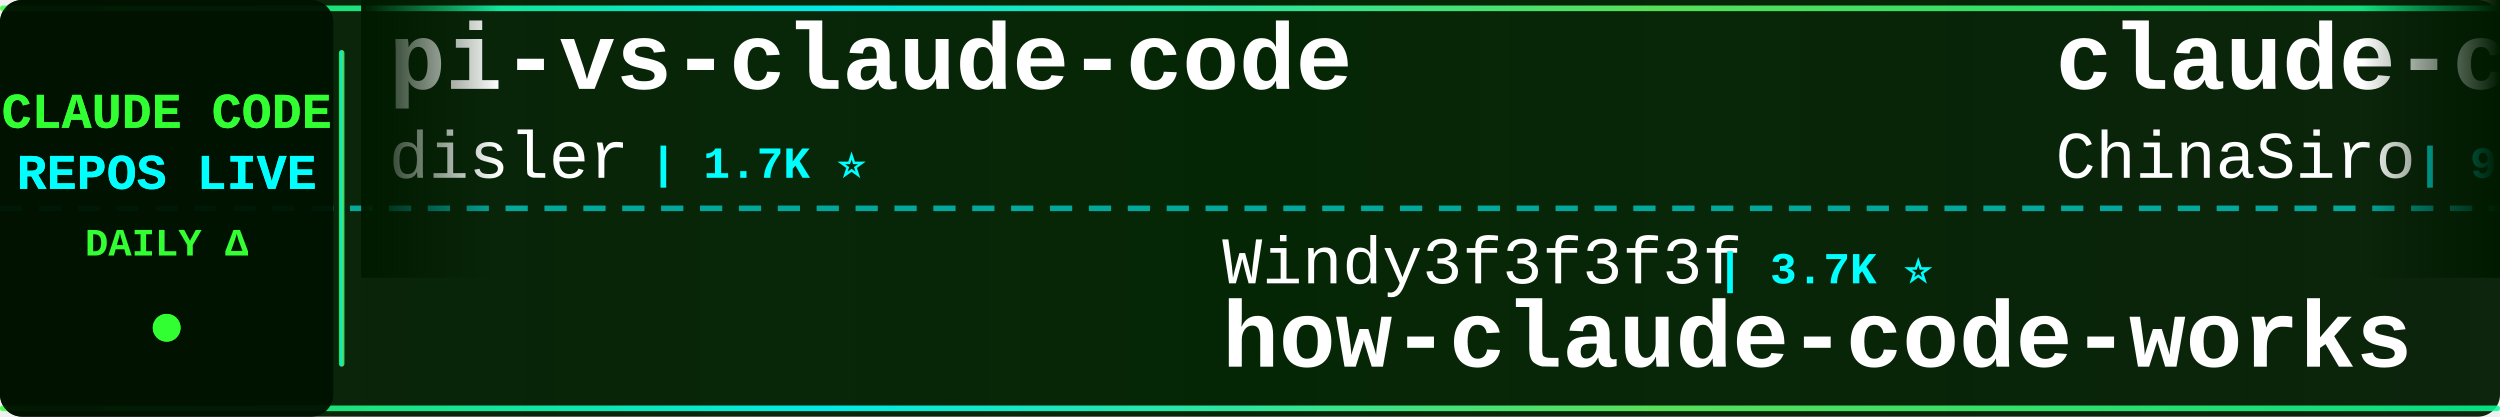
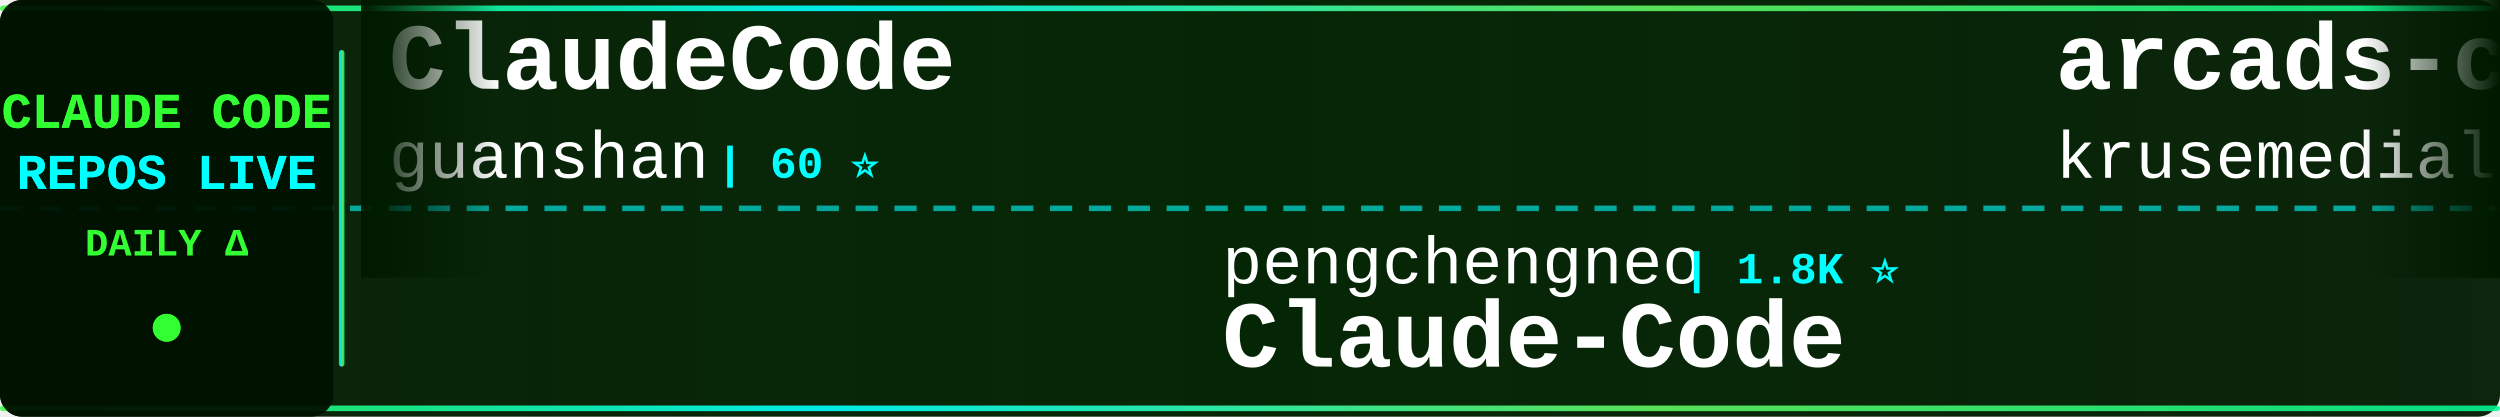
<svg xmlns="http://www.w3.org/2000/svg" width="900" height="150">
  <defs>
    <linearGradient id="tickerBg" x1="0%" y1="0%" x2="100%" y2="0%">
      <stop offset="0%" style="stop-color:#001a00;stop-opacity:0.95" />
      <stop offset="50%" style="stop-color:#002200;stop-opacity:0.98" />
      <stop offset="100%" style="stop-color:#001a00;stop-opacity:0.95" />
    </linearGradient>
    <linearGradient id="borderGrad" x1="0%" y1="0%" x2="100%" y2="0%">
      <stop offset="0%" style="stop-color:#33ff33;stop-opacity:0.85">
        <animate attributeName="stop-opacity" values="0.85;1;0.85" dur="2s" repeatCount="indefinite" />
      </stop>
      <stop offset="33%" style="stop-color:#00ffff;stop-opacity:0.9">
        <animate attributeName="stop-opacity" values="0.9;1;0.9" dur="2.2s" repeatCount="indefinite" />
      </stop>
      <stop offset="66%" style="stop-color:#66ff66;stop-opacity:0.85">
        <animate attributeName="stop-opacity" values="0.85;1;0.85" dur="1.8s" repeatCount="indefinite" />
      </stop>
      <stop offset="100%" style="stop-color:#00ff99;stop-opacity:0.85">
        <animate attributeName="stop-opacity" values="0.85;1;0.85" dur="2s" repeatCount="indefinite" />
      </stop>
    </linearGradient>
    <filter id="textGlow">
      <feGaussianBlur stdDeviation="0.1" result="coloredBlur" />
      <feMerge>
        <feMergeNode in="coloredBlur" />
        <feMergeNode in="SourceGraphic" />
      </feMerge>
    </filter>
    <filter id="metricGlow">
      <feGaussianBlur stdDeviation="0.2" result="coloredBlur" />
      <feMerge>
        <feMergeNode in="coloredBlur" />
        <feMergeNode in="SourceGraphic" />
      </feMerge>
    </filter>
    <linearGradient id="leftFade" x1="0%" y1="0%" x2="100%" y2="0%">
      <stop offset="0%" style="stop-color:#001a00;stop-opacity:1" />
      <stop offset="100%" style="stop-color:#001a00;stop-opacity:0" />
    </linearGradient>
    <linearGradient id="rightFade" x1="0%" y1="0%" x2="100%" y2="0%">
      <stop offset="0%" style="stop-color:#001a00;stop-opacity:0" />
      <stop offset="100%" style="stop-color:#001a00;stop-opacity:1" />
    </linearGradient>
  </defs>
  <rect width="900" height="150" fill="url(#tickerBg)" rx="8" />
  <rect x="0" y="2" width="900" height="2" fill="url(#borderGrad)" rx="1" />
  <rect x="0" y="146" width="900" height="2" fill="url(#borderGrad)" rx="1" />
  <line x1="0" y1="75" x2="900" y2="75" stroke="#00ffff" stroke-width="2" stroke-dasharray="8 6" opacity="0.6" />
  <rect x="0" y="0" width="120" height="150" fill="#001100" opacity="0.95" rx="8" />
  <text x="60" y="46" font-family="'Courier New', monospace" font-size="18" font-weight="bold" fill="#33ff33" text-anchor="middle" filter="url(#textGlow)">
    CLAUDE CODE
  </text>
  <text x="60" y="68" font-family="'Courier New', monospace" font-size="18" font-weight="bold" fill="#00ffff" text-anchor="middle" filter="url(#textGlow)">
    REPOS LIVE
  </text>
  <text x="60" y="92" font-family="'Courier New', monospace" font-size="14" font-weight="bold" fill="#33ff33" text-anchor="middle">
    DAILY Δ
  </text>
  <circle cx="60" cy="118" r="5" fill="#33ff33" filter="url(#metricGlow)">
    <animate attributeName="r" values="4;6;4" dur="1.5s" repeatCount="indefinite" />
    <animate attributeName="opacity" values="0.6;1;0.6" dur="1.5s" repeatCount="indefinite" />
  </circle>
  <rect x="122" y="18" width="2" height="114" fill="url(#borderGrad)" rx="1" />
  <clipPath id="tickerClip">
    <rect x="130" y="0" width="770" height="150" />
  </clipPath>
  <g clip-path="url(#tickerClip)">
    <g id="tickerItems">
      <animateTransform attributeName="transform" attributeType="XML" type="translate" from="0 0" to="-3000 0" dur="54s" repeatCount="indefinite" />
      <g transform="translate(0, 0)">
-         <text x="140" y="32" font-family="'Courier New', monospace" font-size="34" font-weight="bold" fill="#ffffff">pi-vs-claude-code</text>
-         <text x="140" y="64" font-family="'Courier New', monospace" font-size="24" font-weight="normal" fill="#ffffff" opacity="1.0">disler</text>
-         <text x="234" y="64" font-family="'Courier New', monospace" font-size="16" font-weight="bold" fill="#00ffff"> | 1.7K ⭐</text>
+         <text x="140" y="32" font-family="'Courier New', monospace" font-size="34" font-weight="bold" fill="#ffffff">ClaudeCode</text>
+         <text x="140" y="64" font-family="'Courier New', monospace" font-size="24" font-weight="normal" fill="#ffffff" opacity="1.0">guanshan</text>
+         <text x="258" y="64" font-family="'Courier New', monospace" font-size="16" font-weight="bold" fill="#00ffff"> | 60 ⭐</text>
      </g>
      <g transform="translate(300, 0)">
+         <text x="140" y="102" font-family="'Courier New', monospace" font-size="24" font-weight="normal" fill="#ffffff" opacity="1.0">pengchengneo</text>
+         <text x="306" y="102" font-family="'Courier New', monospace" font-size="16" font-weight="bold" fill="#00ffff"> | 1.8K ⭐</text>
+         <text x="140" y="132" font-family="'Courier New', monospace" font-size="34" font-weight="bold" fill="#ffffff">Claude-Code</text>
+       </g>
+       <g transform="translate(600, 0)">
+         <text x="140" y="32" font-family="'Courier New', monospace" font-size="34" font-weight="bold" fill="#ffffff">arcads-claude-code</text>
+         <text x="140" y="64" font-family="'Courier New', monospace" font-size="24" font-weight="normal" fill="#ffffff" opacity="1.0">krusemediallc</text>
+         <text x="318" y="64" font-family="'Courier New', monospace" font-size="16" font-weight="bold" fill="#00ffff"> | 1.6K ⭐ +1</text>
+       </g>
+       <g transform="translate(900, 0)">
+         <text x="140" y="102" font-family="'Courier New', monospace" font-size="24" font-weight="normal" fill="#ffffff" opacity="1.0">shareAI-lab</text>
+         <text x="294" y="102" font-family="'Courier New', monospace" font-size="16" font-weight="bold" fill="#00ffff"> | 78.0K ⭐ +14</text>
+         <text x="140" y="132" font-family="'Courier New', monospace" font-size="34" font-weight="bold" fill="#ffffff">learn-claude-code</text>
+       </g>
+       <g transform="translate(1200, 0)">
+         <text x="140" y="32" font-family="'Courier New', monospace" font-size="34" font-weight="bold" fill="#ffffff">claude-code-base-action</text>
+         <text x="140" y="64" font-family="'Courier New', monospace" font-size="24" font-weight="normal" fill="#ffffff" opacity="1.0">anthropics</text>
+         <text x="282" y="64" font-family="'Courier New', monospace" font-size="16" font-weight="bold" fill="#00ffff"> | 994 ⭐ -1</text>
+       </g>
+       <g transform="translate(1500, 0)">
+         <text x="140" y="102" font-family="'Courier New', monospace" font-size="24" font-weight="normal" fill="#ffffff" opacity="1.0">multica-ai</text>
+         <text x="282" y="102" font-family="'Courier New', monospace" font-size="16" font-weight="bold" fill="#00ffff"> | 216.9K ⭐ +58</text>
+         <text x="140" y="132" font-family="'Courier New', monospace" font-size="34" font-weight="bold" fill="#ffffff">andrej-karpathy-skills</text>
+       </g>
+       <g transform="translate(1800, 0)">
+         <text x="140" y="32" font-family="'Courier New', monospace" font-size="34" font-weight="bold" fill="#ffffff">claude-code-guide</text>
+         <text x="140" y="64" font-family="'Courier New', monospace" font-size="24" font-weight="normal" fill="#ffffff" opacity="1.0">Cranot</text>
+         <text x="234" y="64" font-family="'Courier New', monospace" font-size="16" font-weight="bold" fill="#00ffff"> | 2.9K ⭐ -1</text>
+       </g>
+       <g transform="translate(2100, 0)">
        <text x="140" y="102" font-family="'Courier New', monospace" font-size="24" font-weight="normal" fill="#ffffff" opacity="1.0">Windy3f3f3f3f</text>
-         <text x="318" y="102" font-family="'Courier New', monospace" font-size="16" font-weight="bold" fill="#00ffff"> | 3.7K ⭐</text>
+         <text x="318" y="102" font-family="'Courier New', monospace" font-size="16" font-weight="bold" fill="#00ffff"> | 3.7K ⭐ +1</text>
        <text x="140" y="132" font-family="'Courier New', monospace" font-size="34" font-weight="bold" fill="#ffffff">how-claude-code-works</text>
      </g>
-       <g transform="translate(600, 0)">
-         <text x="140" y="32" font-family="'Courier New', monospace" font-size="34" font-weight="bold" fill="#ffffff">claude-code-sourcemap</text>
-         <text x="140" y="64" font-family="'Courier New', monospace" font-size="24" font-weight="normal" fill="#ffffff" opacity="1.0">ChinaSiro</text>
-         <text x="270" y="64" font-family="'Courier New', monospace" font-size="16" font-weight="bold" fill="#00ffff"> | 9.7K ⭐</text>
-       </g>
-       <g transform="translate(900, 0)">
-         <text x="140" y="102" font-family="'Courier New', monospace" font-size="24" font-weight="normal" fill="#ffffff" opacity="1.0">777genius</text>
-         <text x="270" y="102" font-family="'Courier New', monospace" font-size="16" font-weight="bold" fill="#00ffff"> | 933 ⭐</text>
-         <text x="140" y="132" font-family="'Courier New', monospace" font-size="34" font-weight="bold" fill="#ffffff">claude-code-source-code</text>
-       </g>
-       <g transform="translate(1200, 0)">
-         <text x="140" y="32" font-family="'Courier New', monospace" font-size="34" font-weight="bold" fill="#ffffff">claude-code-source</text>
-         <text x="140" y="64" font-family="'Courier New', monospace" font-size="24" font-weight="normal" fill="#ffffff" opacity="1.0">hangsman</text>
-         <text x="258" y="64" font-family="'Courier New', monospace" font-size="16" font-weight="bold" fill="#00ffff"> | 797 ⭐</text>
-       </g>
-       <g transform="translate(1500, 0)">
-         <text x="140" y="102" font-family="'Courier New', monospace" font-size="24" font-weight="normal" fill="#ffffff" opacity="1.0">shanraisshan</text>
-         <text x="306" y="102" font-family="'Courier New', monospace" font-size="16" font-weight="bold" fill="#00ffff"> | 67.1K ⭐ +3</text>
-         <text x="140" y="132" font-family="'Courier New', monospace" font-size="34" font-weight="bold" fill="#ffffff">claude-code-best-practic...</text>
-       </g>
-       <g transform="translate(1800, 0)">
-         <text x="140" y="32" font-family="'Courier New', monospace" font-size="34" font-weight="bold" fill="#ffffff">sc-claude-code-files</text>
-         <text x="140" y="64" font-family="'Courier New', monospace" font-size="24" font-weight="normal" fill="#ffffff" opacity="1.0">https-deeplearning-ai</text>
-         <text x="414" y="64" font-family="'Courier New', monospace" font-size="16" font-weight="bold" fill="#00ffff"> | 554 ⭐</text>
-       </g>
-       <g transform="translate(2100, 0)">
-         <text x="140" y="102" font-family="'Courier New', monospace" font-size="24" font-weight="normal" fill="#ffffff" opacity="1.0">SeemSeam</text>
-         <text x="258" y="102" font-family="'Courier New', monospace" font-size="16" font-weight="bold" fill="#00ffff"> | 3.5K ⭐</text>
-         <text x="140" y="132" font-family="'Courier New', monospace" font-size="34" font-weight="bold" fill="#ffffff">claude_codex_bridge</text>
-       </g>
      <g transform="translate(2400, 0)">
-         <text x="140" y="32" font-family="'Courier New', monospace" font-size="34" font-weight="bold" fill="#ffffff">claude-code-source-build</text>
-         <text x="140" y="64" font-family="'Courier New', monospace" font-size="24" font-weight="normal" fill="#ffffff" opacity="1.0">andrew-kramer-inno</text>
-         <text x="378" y="64" font-family="'Courier New', monospace" font-size="16" font-weight="bold" fill="#00ffff"> | 594 ⭐</text>
+         <text x="140" y="32" font-family="'Courier New', monospace" font-size="34" font-weight="bold" fill="#ffffff">claude-code-from-source</text>
+         <text x="140" y="64" font-family="'Courier New', monospace" font-size="24" font-weight="normal" fill="#ffffff" opacity="1.0">alejandrobalderas</text>
+         <text x="366" y="64" font-family="'Courier New', monospace" font-size="16" font-weight="bold" fill="#00ffff"> | 3.0K ⭐ -1</text>
      </g>
      <g transform="translate(2700, 0)">
-         <text x="140" y="102" font-family="'Courier New', monospace" font-size="24" font-weight="normal" fill="#ffffff" opacity="1.0">AprilNEA</text>
-         <text x="258" y="102" font-family="'Courier New', monospace" font-size="16" font-weight="bold" fill="#00ffff"> | 393 ⭐</text>
-         <text x="140" y="132" font-family="'Courier New', monospace" font-size="34" font-weight="bold" fill="#ffffff">claude-code-source</text>
+         <text x="140" y="102" font-family="'Courier New', monospace" font-size="24" font-weight="normal" fill="#ffffff" opacity="1.0">pedrohcgs</text>
+         <text x="270" y="102" font-family="'Courier New', monospace" font-size="16" font-weight="bold" fill="#00ffff"> | 1.6K ⭐</text>
+         <text x="140" y="132" font-family="'Courier New', monospace" font-size="34" font-weight="bold" fill="#ffffff">claude-code-my-workflow</text>
      </g>
      <g transform="translate(3000, 0)">
-         <text x="140" y="32" font-family="'Courier New', monospace" font-size="34" font-weight="bold" fill="#ffffff">pi-vs-claude-code</text>
-         <text x="140" y="64" font-family="'Courier New', monospace" font-size="24" font-weight="normal" fill="#ffffff" opacity="1.0">disler</text>
-         <text x="234" y="64" font-family="'Courier New', monospace" font-size="16" font-weight="bold" fill="#00ffff"> | 1.7K ⭐</text>
+         <text x="140" y="32" font-family="'Courier New', monospace" font-size="34" font-weight="bold" fill="#ffffff">ClaudeCode</text>
+         <text x="140" y="64" font-family="'Courier New', monospace" font-size="24" font-weight="normal" fill="#ffffff" opacity="1.0">guanshan</text>
+         <text x="258" y="64" font-family="'Courier New', monospace" font-size="16" font-weight="bold" fill="#00ffff"> | 60 ⭐</text>
      </g>
      <g transform="translate(3300, 0)">
-         <text x="140" y="102" font-family="'Courier New', monospace" font-size="24" font-weight="normal" fill="#ffffff" opacity="1.0">Windy3f3f3f3f</text>
-         <text x="318" y="102" font-family="'Courier New', monospace" font-size="16" font-weight="bold" fill="#00ffff"> | 3.7K ⭐</text>
-         <text x="140" y="132" font-family="'Courier New', monospace" font-size="34" font-weight="bold" fill="#ffffff">how-claude-code-works</text>
+         <text x="140" y="102" font-family="'Courier New', monospace" font-size="24" font-weight="normal" fill="#ffffff" opacity="1.0">pengchengneo</text>
+         <text x="306" y="102" font-family="'Courier New', monospace" font-size="16" font-weight="bold" fill="#00ffff"> | 1.8K ⭐</text>
+         <text x="140" y="132" font-family="'Courier New', monospace" font-size="34" font-weight="bold" fill="#ffffff">Claude-Code</text>
      </g>
      <g transform="translate(3600, 0)">
-         <text x="140" y="32" font-family="'Courier New', monospace" font-size="34" font-weight="bold" fill="#ffffff">claude-code-sourcemap</text>
-         <text x="140" y="64" font-family="'Courier New', monospace" font-size="24" font-weight="normal" fill="#ffffff" opacity="1.0">ChinaSiro</text>
-         <text x="270" y="64" font-family="'Courier New', monospace" font-size="16" font-weight="bold" fill="#00ffff"> | 9.7K ⭐</text>
+         <text x="140" y="32" font-family="'Courier New', monospace" font-size="34" font-weight="bold" fill="#ffffff">arcads-claude-code</text>
+         <text x="140" y="64" font-family="'Courier New', monospace" font-size="24" font-weight="normal" fill="#ffffff" opacity="1.0">krusemediallc</text>
+         <text x="318" y="64" font-family="'Courier New', monospace" font-size="16" font-weight="bold" fill="#00ffff"> | 1.6K ⭐ +1</text>
      </g>
      <g transform="translate(3900, 0)">
-         <text x="140" y="102" font-family="'Courier New', monospace" font-size="24" font-weight="normal" fill="#ffffff" opacity="1.0">777genius</text>
-         <text x="270" y="102" font-family="'Courier New', monospace" font-size="16" font-weight="bold" fill="#00ffff"> | 933 ⭐</text>
-         <text x="140" y="132" font-family="'Courier New', monospace" font-size="34" font-weight="bold" fill="#ffffff">claude-code-source-code</text>
+         <text x="140" y="102" font-family="'Courier New', monospace" font-size="24" font-weight="normal" fill="#ffffff" opacity="1.0">shareAI-lab</text>
+         <text x="294" y="102" font-family="'Courier New', monospace" font-size="16" font-weight="bold" fill="#00ffff"> | 78.0K ⭐ +14</text>
+         <text x="140" y="132" font-family="'Courier New', monospace" font-size="34" font-weight="bold" fill="#ffffff">learn-claude-code</text>
      </g>
    </g>
  </g>
  <rect x="130" y="0" width="50" height="100" fill="url(#leftFade)" />
  <rect x="850" y="0" width="50" height="100" fill="url(#rightFade)" />
</svg>
